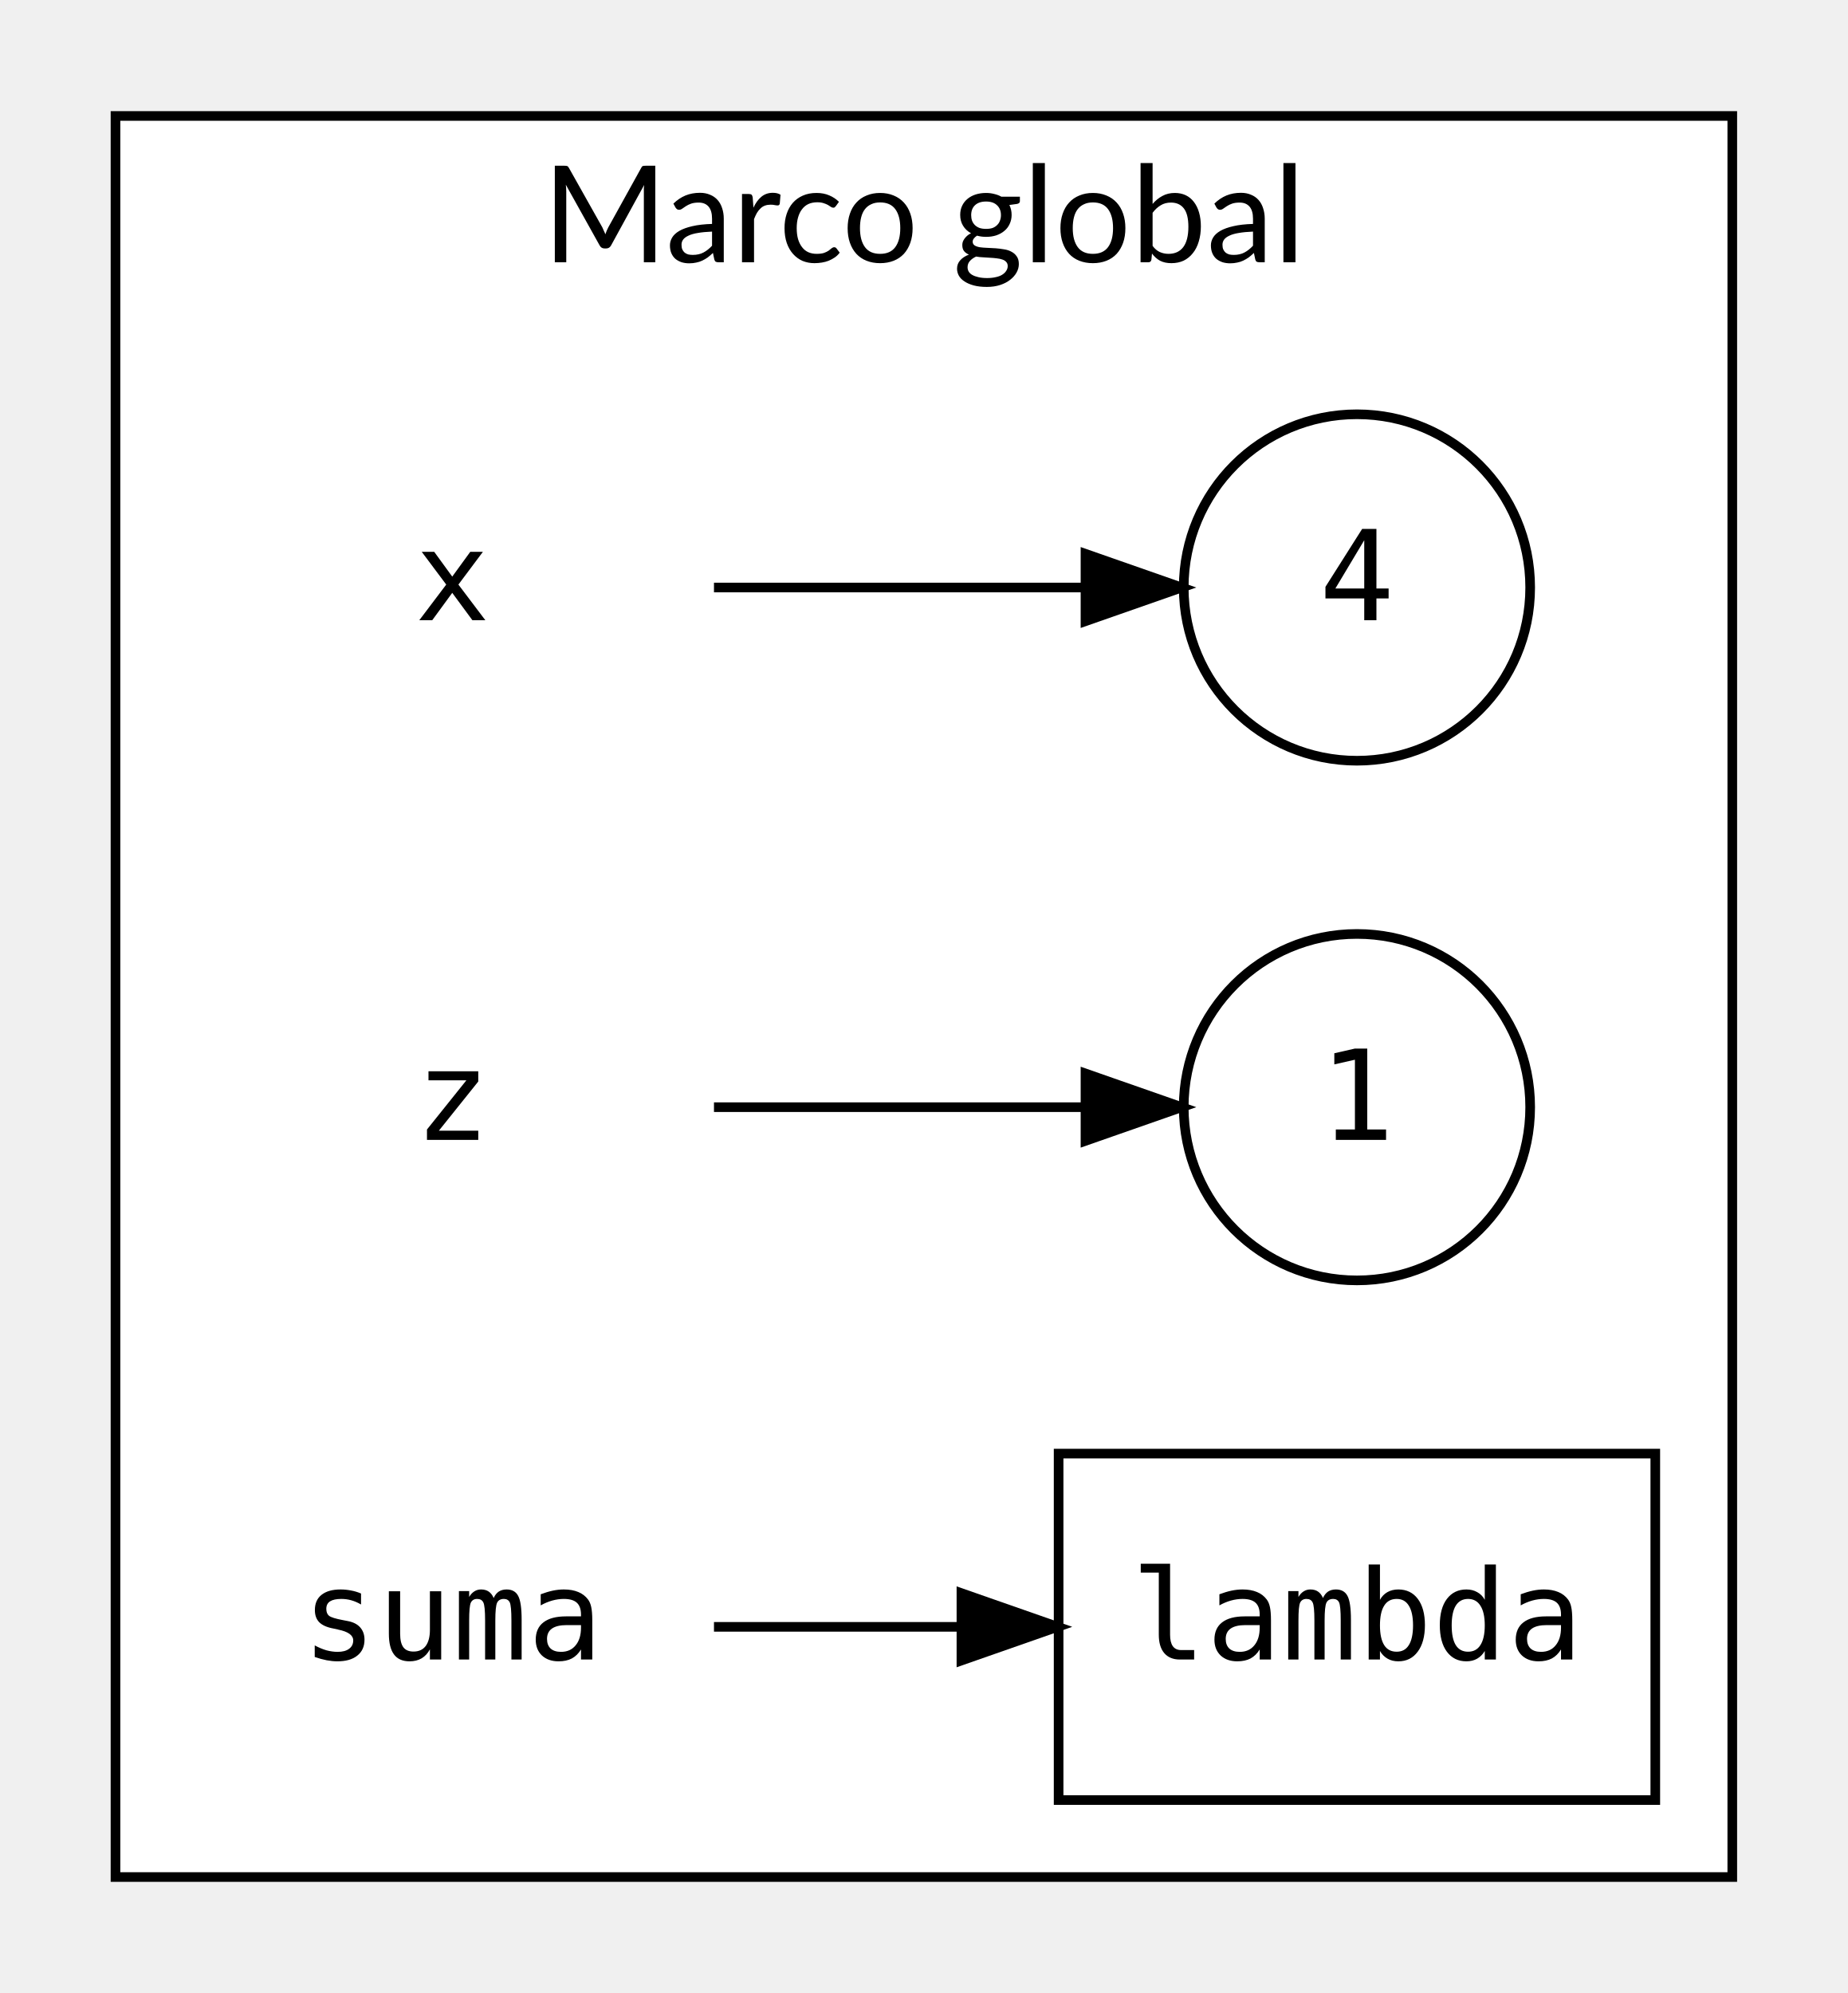
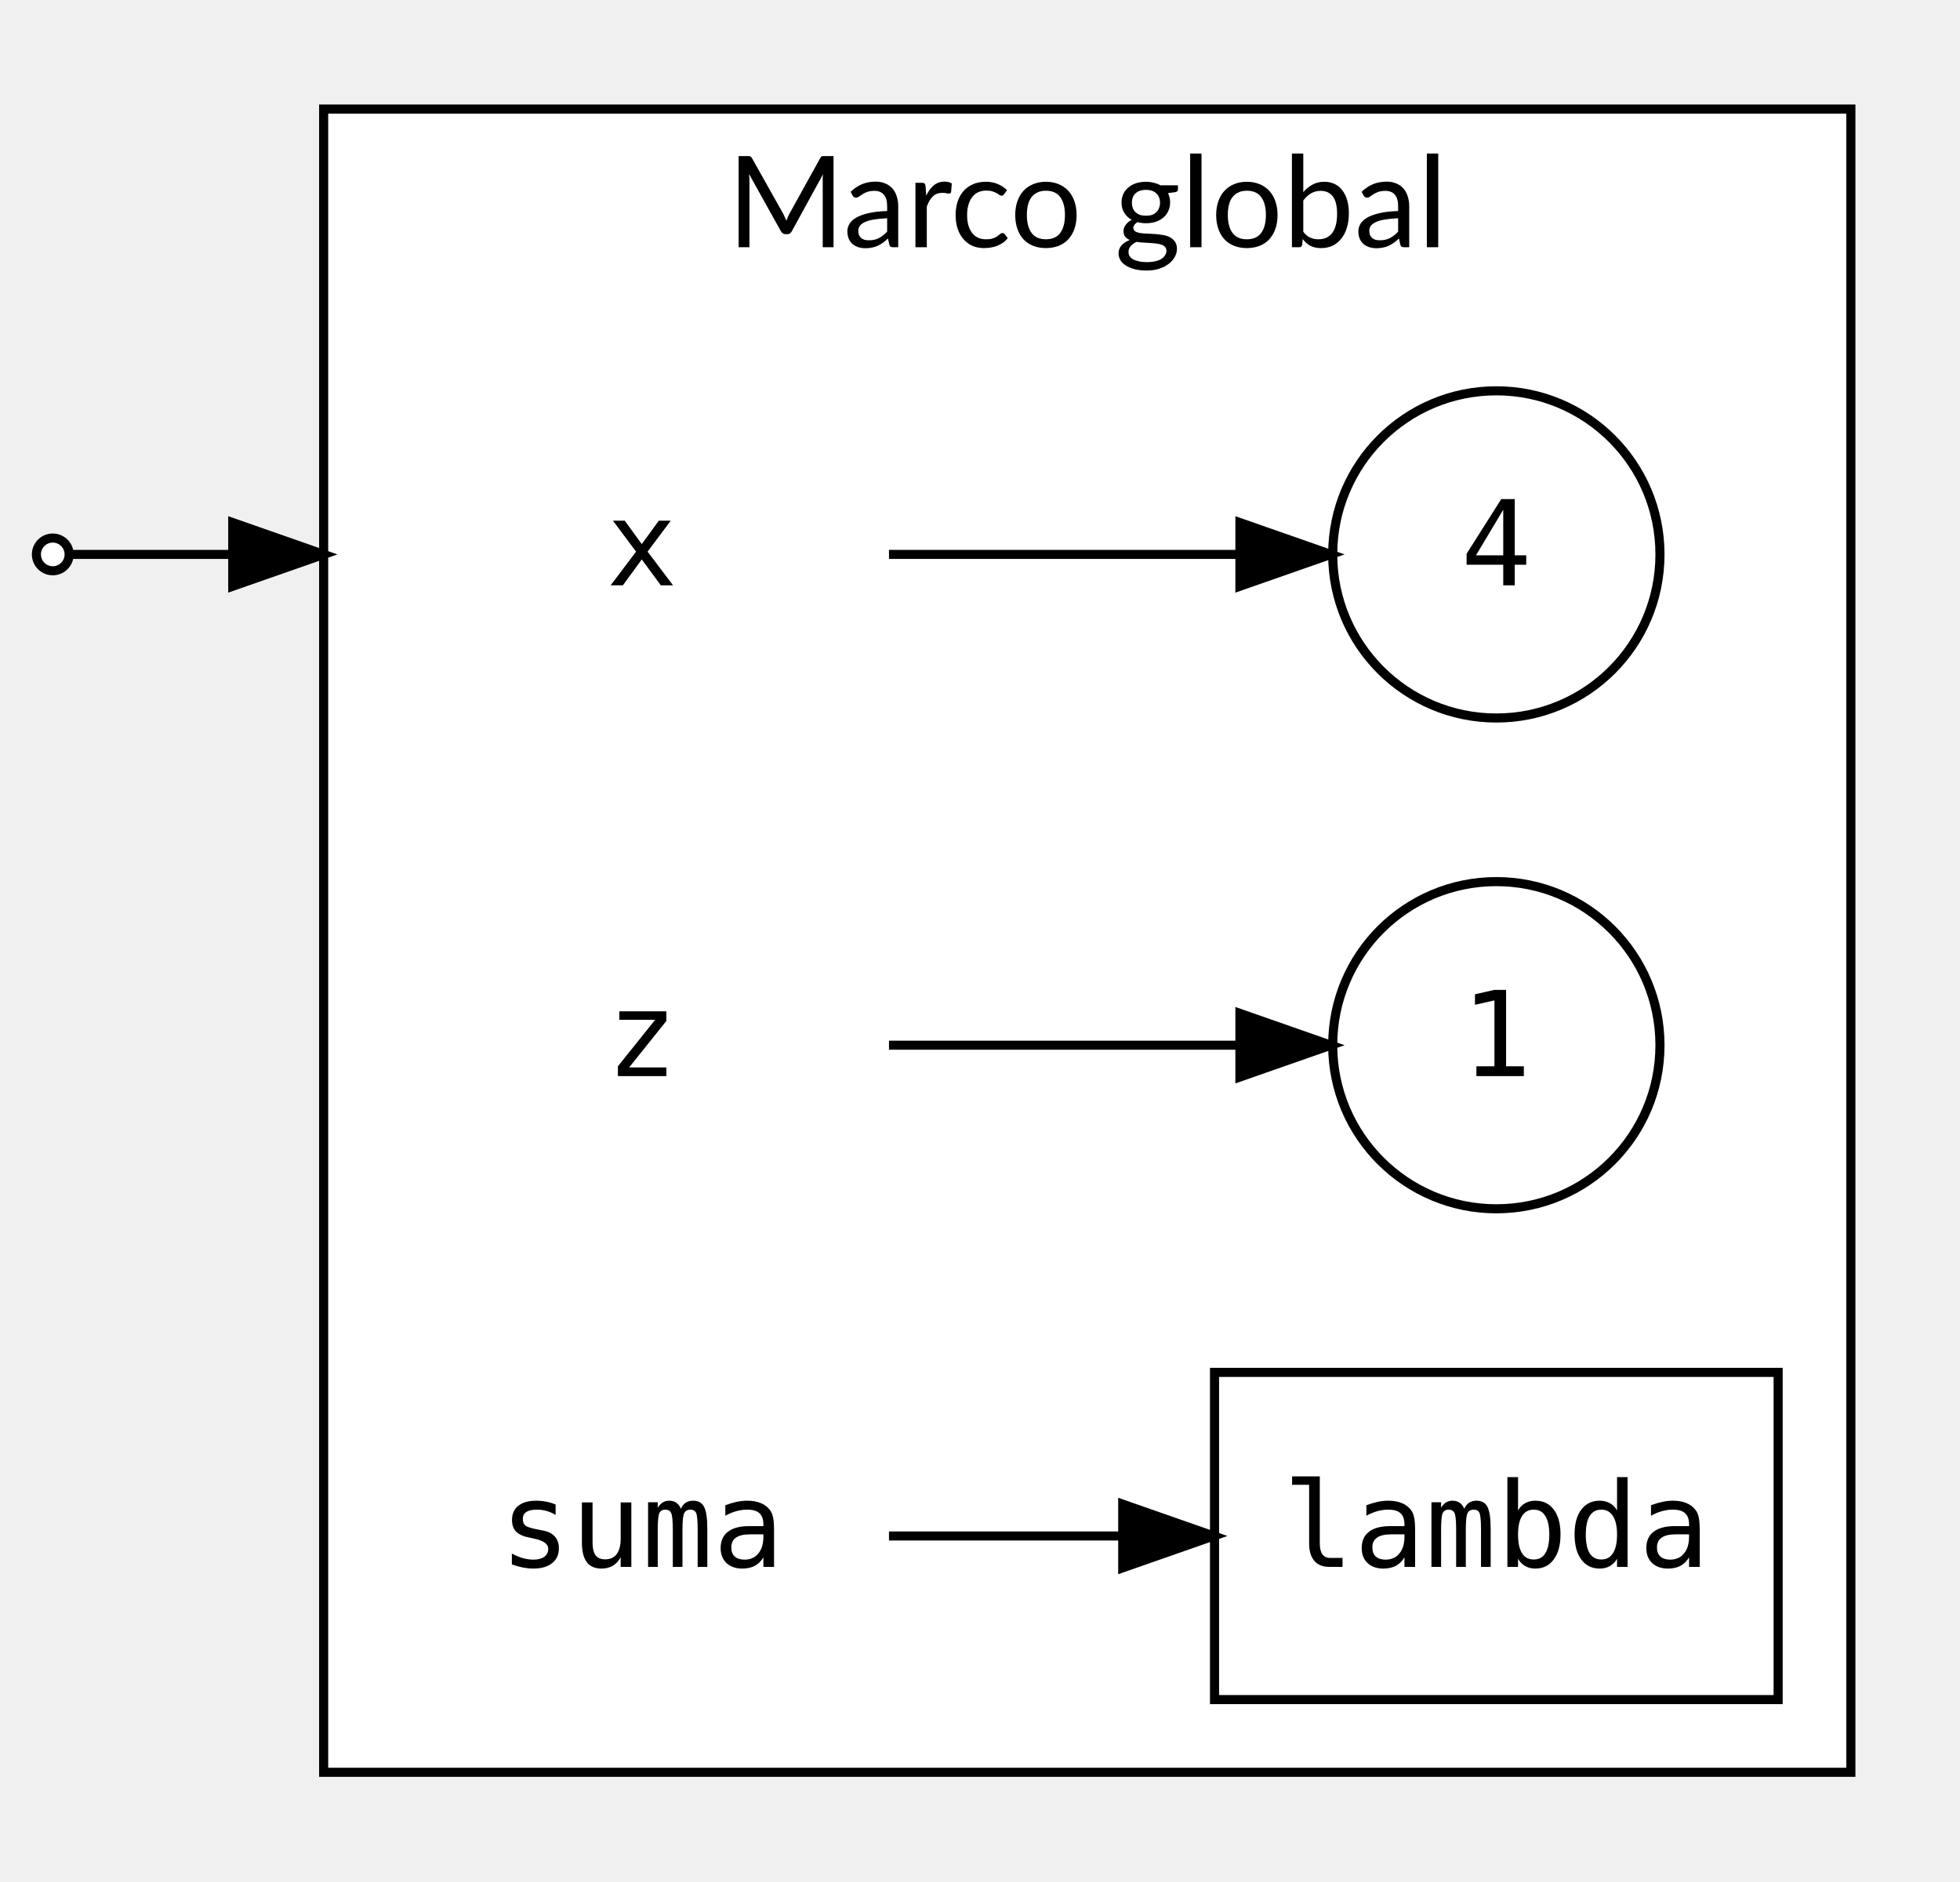
- <svg xmlns="http://www.w3.org/2000/svg" width="534pt" height="576pt" viewBox="0.00 0.00 534.26 576.00">
-   <g id="graph0" class="graph" transform="scale(2.7826 2.7826) rotate(0) translate(4 203)">
+ <svg xmlns="http://www.w3.org/2000/svg" width="576pt" height="553pt" viewBox="0.00 0.00 576.00 553.02">
+   <g id="graph0" class="graph" transform="scale(2.6716 2.6716) rotate(0) translate(4 203)">
    <g id="clust1" class="cluster">
-       <polygon fill="#ffffff" stroke="#000000" points="8,-8 8,-191 176,-191 176,-8 8,-8" />
-       <text text-anchor="middle" x="92" y="-175.8" font-family="Lato" font-size="14.00" fill="#000000">Marco global</text>
+       <polygon fill="#ffffff" stroke="#000000" points="31.6,-8 31.6,-191 199.6,-191 199.6,-8 31.6,-8" />
+       <text text-anchor="middle" x="115.6" y="-175.8" font-family="Lato" font-size="14.00" fill="#000000">Marco global</text>
    </g>
    <g id="node1" class="node">
-       <ellipse fill="#ffffff" stroke="#000000" cx="137" cy="-88" rx="18" ry="18" />
-       <text text-anchor="middle" x="137" y="-84.6" font-family="monospace" font-size="13.00" fill="#000000">1</text>
+       <ellipse fill="#ffffff" stroke="#000000" cx="160.6" cy="-88" rx="18" ry="18" />
+       <text text-anchor="middle" x="160.6" y="-84.6" font-family="monospace" font-size="13.00" fill="#000000">1</text>
    </g>
    <g id="node2" class="node">
-       <ellipse fill="#ffffff" stroke="#000000" cx="137" cy="-142" rx="18" ry="18" />
-       <text text-anchor="middle" x="137" y="-138.6" font-family="monospace" font-size="13.00" fill="#000000">4</text>
+       <ellipse fill="#ffffff" stroke="#000000" cx="160.6" cy="-142" rx="18" ry="18" />
+       <text text-anchor="middle" x="160.6" y="-138.6" font-family="monospace" font-size="13.00" fill="#000000">4</text>
    </g>
    <g id="node3" class="node">
-       <polygon fill="transparent" stroke="transparent" points="70,-160 16,-160 16,-124 70,-124 70,-160" />
-       <text text-anchor="middle" x="43" y="-138.6" font-family="monospace" font-size="13.00" fill="#000000">x</text>
+       <polygon fill="transparent" stroke="transparent" points="93.6,-160 39.6,-160 39.6,-124 93.6,-124 93.6,-160" />
+       <text text-anchor="middle" x="66.6" y="-138.6" font-family="monospace" font-size="13.00" fill="#000000">x</text>
    </g>
    <g id="edge2" class="edge">
-       <path fill="none" stroke="#000000" d="M70.189,-142C82.267,-142 96.481,-142 108.687,-142" />
-       <polygon fill="#000000" stroke="#000000" points="108.792,-145.5 118.792,-142 108.792,-138.5 108.792,-145.5" />
+       <path fill="none" stroke="#000000" d="M93.789,-142C105.867,-142 120.081,-142 132.287,-142" />
+       <polygon fill="#000000" stroke="#000000" points="132.392,-145.5 142.392,-142 132.392,-138.5 132.392,-145.5" />
    </g>
    <g id="node4" class="node">
-       <polygon fill="transparent" stroke="transparent" points="70,-106 16,-106 16,-70 70,-70 70,-106" />
-       <text text-anchor="middle" x="43" y="-84.6" font-family="monospace" font-size="13.00" fill="#000000">z</text>
+       <polygon fill="transparent" stroke="transparent" points="93.6,-106 39.6,-106 39.6,-70 93.6,-70 93.6,-106" />
+       <text text-anchor="middle" x="66.6" y="-84.6" font-family="monospace" font-size="13.00" fill="#000000">z</text>
    </g>
    <g id="edge3" class="edge">
-       <path fill="none" stroke="#000000" d="M70.189,-88C82.267,-88 96.481,-88 108.687,-88" />
-       <polygon fill="#000000" stroke="#000000" points="108.792,-91.5 118.792,-88 108.792,-84.5 108.792,-91.5" />
+       <path fill="none" stroke="#000000" d="M93.789,-88C105.867,-88 120.081,-88 132.287,-88" />
+       <polygon fill="#000000" stroke="#000000" points="132.392,-91.5 142.392,-88 132.392,-84.5 132.392,-91.5" />
    </g>
    <g id="node5" class="node">
-       <polygon fill="transparent" stroke="transparent" points="70,-52 16,-52 16,-16 70,-16 70,-52" />
-       <text text-anchor="middle" x="43" y="-30.6" font-family="monospace" font-size="13.00" fill="#000000">suma</text>
+       <polygon fill="transparent" stroke="transparent" points="93.6,-52 39.6,-52 39.6,-16 93.6,-16 93.6,-52" />
+       <text text-anchor="middle" x="66.6" y="-30.6" font-family="monospace" font-size="13.00" fill="#000000">suma</text>
    </g>
    <g id="node6" class="node">
-       <polygon fill="#ffffff" stroke="#000000" points="168,-52 106,-52 106,-16 168,-16 168,-52" />
-       <text text-anchor="middle" x="137" y="-30.6" font-family="monospace" font-size="13.00" fill="#000000">lambda</text>
+       <polygon fill="#ffffff" stroke="#000000" points="191.6,-52 129.6,-52 129.6,-16 191.6,-16 191.6,-52" />
+       <text text-anchor="middle" x="160.6" y="-30.6" font-family="monospace" font-size="13.00" fill="#000000">lambda</text>
    </g>
    <g id="edge1" class="edge">
-       <path fill="none" stroke="#000000" d="M70.189,-34C78.217,-34 87.189,-34 95.888,-34" />
-       <polygon fill="#000000" stroke="#000000" points="95.901,-37.5 105.901,-34 95.901,-30.5 95.901,-37.5" />
+       <path fill="none" stroke="#000000" d="M93.789,-34C101.817,-34 110.789,-34 119.488,-34" />
+       <polygon fill="#000000" stroke="#000000" points="119.501,-37.5 129.501,-34 119.501,-30.5 119.501,-37.5" />
+     </g>
+     <g id="node7" class="node">
+       <ellipse fill="#ffffff" stroke="#000000" cx="1.8" cy="-142" rx="1.8" ry="1.8" />
+     </g>
+     <g id="edge4" class="edge">
+       <path fill="none" stroke="#000000" d="M3.67,-142C7.769,-142 18.072,-142 29.181,-142" />
+       <polygon fill="#000000" stroke="#000000" points="21.6,-145.5 31.6,-142 21.6,-138.5 21.6,-145.5" />
    </g>
  </g>
</svg>
